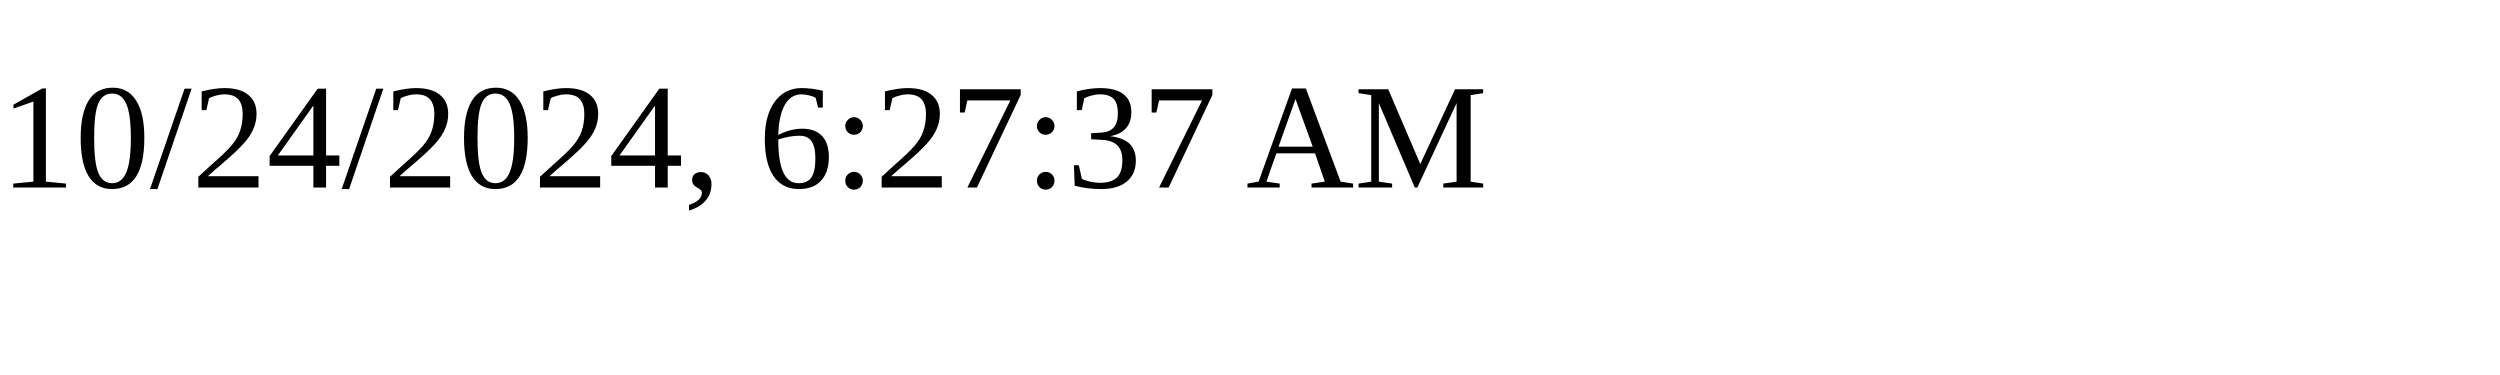
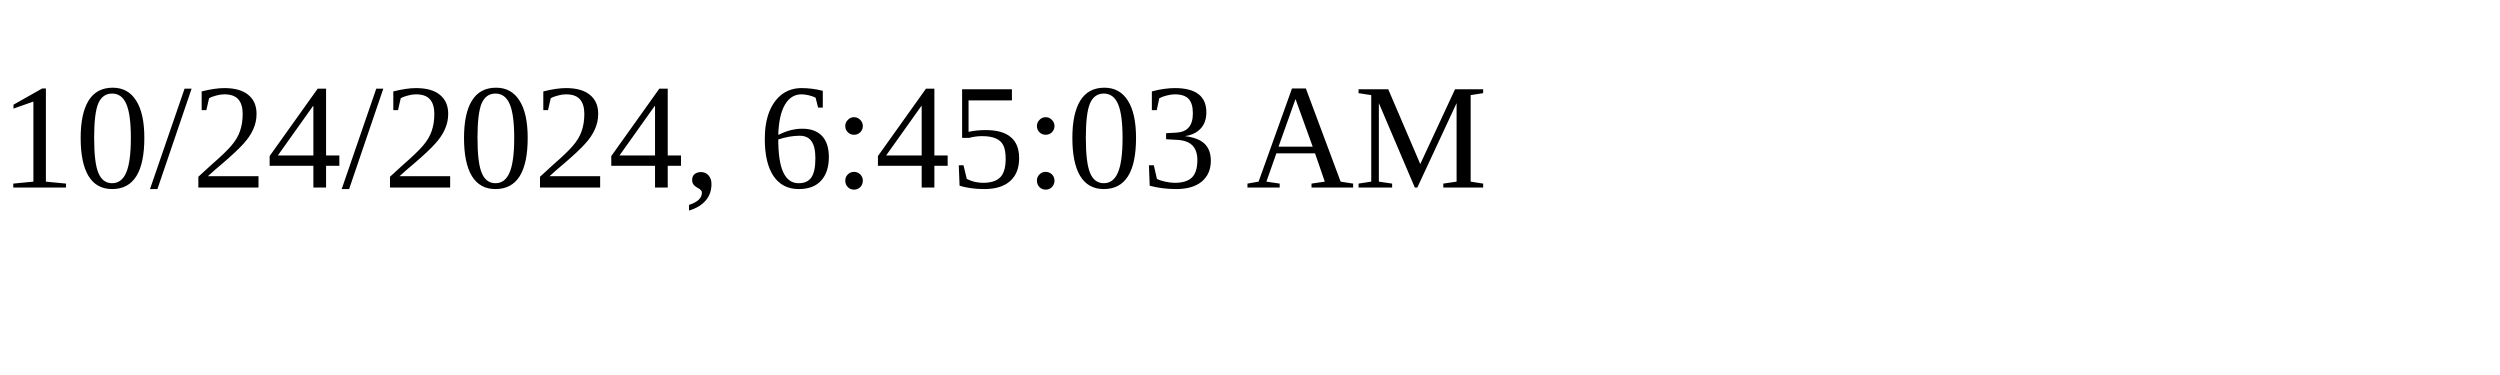
<svg xmlns="http://www.w3.org/2000/svg" height="30" width="200">
-   <text x="0" y="15">10/24/2024, 6:27:37 AM</text>
+   <text x="0" y="15">10/24/2024, 6:45:03 AM</text>
</svg>
